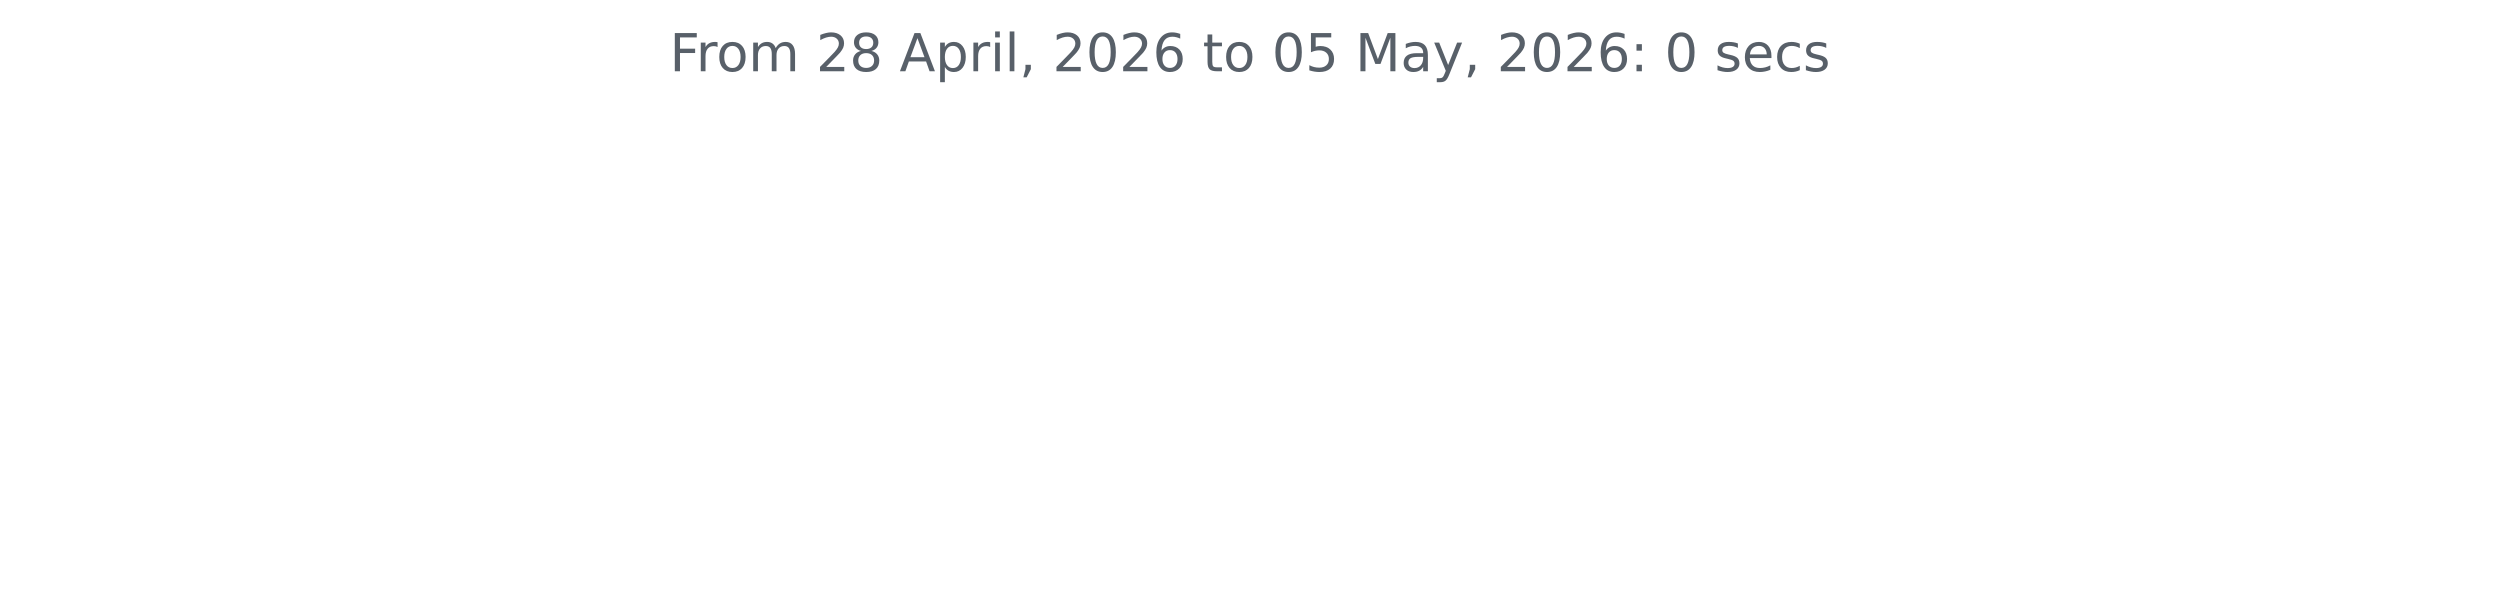
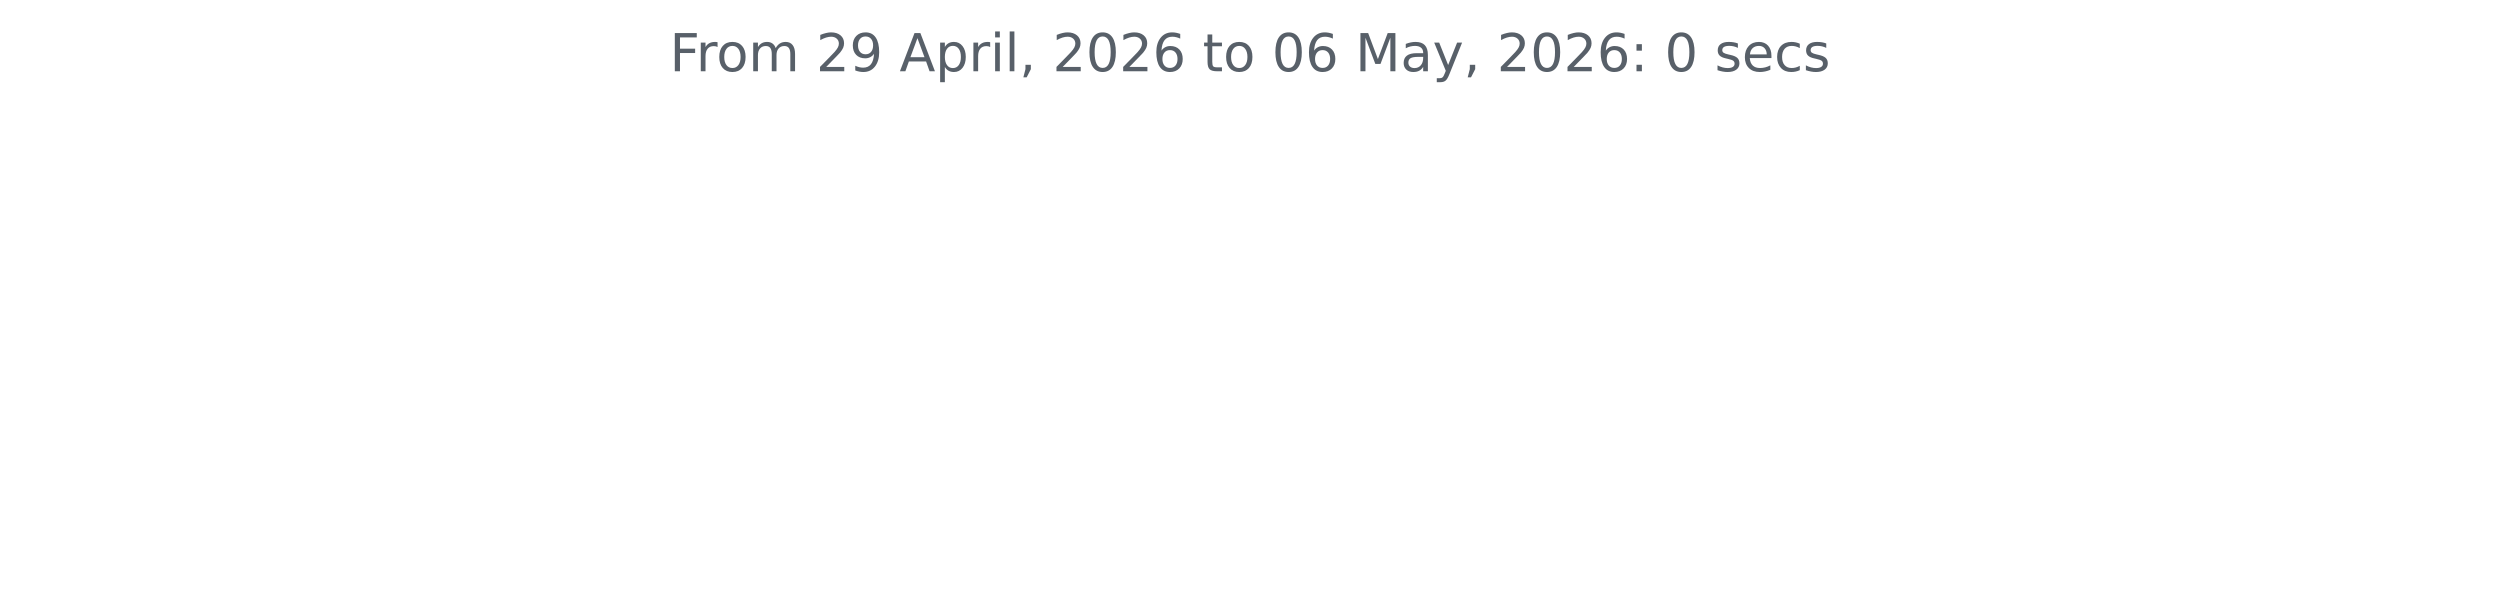
<svg xmlns="http://www.w3.org/2000/svg" xmlns:xlink="http://www.w3.org/1999/xlink" width="572.4pt" height="140.398pt" viewBox="0 0 572.4 140.398" version="1.1">
  <defs>
    <style type="text/css">*{stroke-linejoin: round; stroke-linecap: butt}</style>
  </defs>
  <g id="figure_1">
    <g id="patch_1">
      <path d="M 0 140.398  L 572.4 140.398  L 572.4 0  L 0 0  L 0 140.398  z " style="fill: none" />
    </g>
    <g id="axes_1">
      <g id="matplotlib.axis_1" />
      <g id="matplotlib.axis_2" />
      <g id="text_1">
        <g style="fill: #586069" transform="translate(153.3281 16.31812) scale(0.12 -0.12)">
          <defs>
            <path id="DejaVuSans-46" d="M 628 4666  L 3309 4666  L 3309 4134  L 1259 4134  L 1259 2759  L 3109 2759  L 3109 2228  L 1259 2228  L 1259 0  L 628 0  L 628 4666  z " transform="scale(0.015625)" />
            <path id="DejaVuSans-72" d="M 2631 2963  Q 2534 3019 2420 3045  Q 2306 3072 2169 3072  Q 1681 3072 1420 2755  Q 1159 2438 1159 1844  L 1159 0  L 581 0  L 581 3500  L 1159 3500  L 1159 2956  Q 1341 3275 1631 3429  Q 1922 3584 2338 3584  Q 2397 3584 2469 3576  Q 2541 3569 2628 3553  L 2631 2963  z " transform="scale(0.015625)" />
            <path id="DejaVuSans-6f" d="M 1959 3097  Q 1497 3097 1228 2736  Q 959 2375 959 1747  Q 959 1119 1226 758  Q 1494 397 1959 397  Q 2419 397 2687 759  Q 2956 1122 2956 1747  Q 2956 2369 2687 2733  Q 2419 3097 1959 3097  z M 1959 3584  Q 2709 3584 3137 3096  Q 3566 2609 3566 1747  Q 3566 888 3137 398  Q 2709 -91 1959 -91  Q 1206 -91 779 398  Q 353 888 353 1747  Q 353 2609 779 3096  Q 1206 3584 1959 3584  z " transform="scale(0.015625)" />
            <path id="DejaVuSans-6d" d="M 3328 2828  Q 3544 3216 3844 3400  Q 4144 3584 4550 3584  Q 5097 3584 5394 3201  Q 5691 2819 5691 2113  L 5691 0  L 5113 0  L 5113 2094  Q 5113 2597 4934 2840  Q 4756 3084 4391 3084  Q 3944 3084 3684 2787  Q 3425 2491 3425 1978  L 3425 0  L 2847 0  L 2847 2094  Q 2847 2600 2669 2842  Q 2491 3084 2119 3084  Q 1678 3084 1418 2786  Q 1159 2488 1159 1978  L 1159 0  L 581 0  L 581 3500  L 1159 3500  L 1159 2956  Q 1356 3278 1631 3431  Q 1906 3584 2284 3584  Q 2666 3584 2933 3390  Q 3200 3197 3328 2828  z " transform="scale(0.015625)" />
            <path id="DejaVuSans-20" transform="scale(0.015625)" />
            <path id="DejaVuSans-32" d="M 1228 531  L 3431 531  L 3431 0  L 469 0  L 469 531  Q 828 903 1448 1529  Q 2069 2156 2228 2338  Q 2531 2678 2651 2914  Q 2772 3150 2772 3378  Q 2772 3750 2511 3984  Q 2250 4219 1831 4219  Q 1534 4219 1204 4116  Q 875 4013 500 3803  L 500 4441  Q 881 4594 1212 4672  Q 1544 4750 1819 4750  Q 2544 4750 2975 4387  Q 3406 4025 3406 3419  Q 3406 3131 3298 2873  Q 3191 2616 2906 2266  Q 2828 2175 2409 1742  Q 1991 1309 1228 531  z " transform="scale(0.015625)" />
-             <path id="DejaVuSans-38" d="M 2034 2216  Q 1584 2216 1326 1975  Q 1069 1734 1069 1313  Q 1069 891 1326 650  Q 1584 409 2034 409  Q 2484 409 2743 651  Q 3003 894 3003 1313  Q 3003 1734 2745 1975  Q 2488 2216 2034 2216  z M 1403 2484  Q 997 2584 770 2862  Q 544 3141 544 3541  Q 544 4100 942 4425  Q 1341 4750 2034 4750  Q 2731 4750 3128 4425  Q 3525 4100 3525 3541  Q 3525 3141 3298 2862  Q 3072 2584 2669 2484  Q 3125 2378 3379 2068  Q 3634 1759 3634 1313  Q 3634 634 3220 271  Q 2806 -91 2034 -91  Q 1263 -91 848 271  Q 434 634 434 1313  Q 434 1759 690 2068  Q 947 2378 1403 2484  z M 1172 3481  Q 1172 3119 1398 2916  Q 1625 2713 2034 2713  Q 2441 2713 2670 2916  Q 2900 3119 2900 3481  Q 2900 3844 2670 4047  Q 2441 4250 2034 4250  Q 1625 4250 1398 4047  Q 1172 3844 1172 3481  z " transform="scale(0.015625)" />
+             <path id="DejaVuSans-39" d="M 703 97  L 703 672  Q 941 559 1184 500  Q 1428 441 1663 441  Q 2288 441 2617 861  Q 2947 1281 2994 2138  Q 2813 1869 2534 1725  Q 2256 1581 1919 1581  Q 1219 1581 811 2004  Q 403 2428 403 3163  Q 403 3881 828 4315  Q 1253 4750 1959 4750  Q 2769 4750 3195 4129  Q 3622 3509 3622 2328  Q 3622 1225 3098 567  Q 2575 -91 1691 -91  Q 1453 -91 1209 -44  Q 966 3 703 97  z M 1959 2075  Q 2384 2075 2632 2365  Q 2881 2656 2881 3163  Q 2881 3666 2632 3958  Q 2384 4250 1959 4250  Q 1534 4250 1286 3958  Q 1038 3666 1038 3163  Q 1038 2656 1286 2365  Q 1534 2075 1959 2075  z " transform="scale(0.015625)" />
            <path id="DejaVuSans-41" d="M 2188 4044  L 1331 1722  L 3047 1722  L 2188 4044  z M 1831 4666  L 2547 4666  L 4325 0  L 3669 0  L 3244 1197  L 1141 1197  L 716 0  L 50 0  L 1831 4666  z " transform="scale(0.015625)" />
            <path id="DejaVuSans-70" d="M 1159 525  L 1159 -1331  L 581 -1331  L 581 3500  L 1159 3500  L 1159 2969  Q 1341 3281 1617 3432  Q 1894 3584 2278 3584  Q 2916 3584 3314 3078  Q 3713 2572 3713 1747  Q 3713 922 3314 415  Q 2916 -91 2278 -91  Q 1894 -91 1617 61  Q 1341 213 1159 525  z M 3116 1747  Q 3116 2381 2855 2742  Q 2594 3103 2138 3103  Q 1681 3103 1420 2742  Q 1159 2381 1159 1747  Q 1159 1113 1420 752  Q 1681 391 2138 391  Q 2594 391 2855 752  Q 3116 1113 3116 1747  z " transform="scale(0.015625)" />
            <path id="DejaVuSans-69" d="M 603 3500  L 1178 3500  L 1178 0  L 603 0  L 603 3500  z M 603 4863  L 1178 4863  L 1178 4134  L 603 4134  L 603 4863  z " transform="scale(0.015625)" />
            <path id="DejaVuSans-6c" d="M 603 4863  L 1178 4863  L 1178 0  L 603 0  L 603 4863  z " transform="scale(0.015625)" />
            <path id="DejaVuSans-2c" d="M 750 794  L 1409 794  L 1409 256  L 897 -744  L 494 -744  L 750 256  L 750 794  z " transform="scale(0.015625)" />
            <path id="DejaVuSans-30" d="M 2034 4250  Q 1547 4250 1301 3770  Q 1056 3291 1056 2328  Q 1056 1369 1301 889  Q 1547 409 2034 409  Q 2525 409 2770 889  Q 3016 1369 3016 2328  Q 3016 3291 2770 3770  Q 2525 4250 2034 4250  z M 2034 4750  Q 2819 4750 3233 4129  Q 3647 3509 3647 2328  Q 3647 1150 3233 529  Q 2819 -91 2034 -91  Q 1250 -91 836 529  Q 422 1150 422 2328  Q 422 3509 836 4129  Q 1250 4750 2034 4750  z " transform="scale(0.015625)" />
            <path id="DejaVuSans-36" d="M 2113 2584  Q 1688 2584 1439 2293  Q 1191 2003 1191 1497  Q 1191 994 1439 701  Q 1688 409 2113 409  Q 2538 409 2786 701  Q 3034 994 3034 1497  Q 3034 2003 2786 2293  Q 2538 2584 2113 2584  z M 3366 4563  L 3366 3988  Q 3128 4100 2886 4159  Q 2644 4219 2406 4219  Q 1781 4219 1451 3797  Q 1122 3375 1075 2522  Q 1259 2794 1537 2939  Q 1816 3084 2150 3084  Q 2853 3084 3261 2657  Q 3669 2231 3669 1497  Q 3669 778 3244 343  Q 2819 -91 2113 -91  Q 1303 -91 875 529  Q 447 1150 447 2328  Q 447 3434 972 4092  Q 1497 4750 2381 4750  Q 2619 4750 2861 4703  Q 3103 4656 3366 4563  z " transform="scale(0.015625)" />
            <path id="DejaVuSans-74" d="M 1172 4494  L 1172 3500  L 2356 3500  L 2356 3053  L 1172 3053  L 1172 1153  Q 1172 725 1289 603  Q 1406 481 1766 481  L 2356 481  L 2356 0  L 1766 0  Q 1100 0 847 248  Q 594 497 594 1153  L 594 3053  L 172 3053  L 172 3500  L 594 3500  L 594 4494  L 1172 4494  z " transform="scale(0.015625)" />
-             <path id="DejaVuSans-35" d="M 691 4666  L 3169 4666  L 3169 4134  L 1269 4134  L 1269 2991  Q 1406 3038 1543 3061  Q 1681 3084 1819 3084  Q 2600 3084 3056 2656  Q 3513 2228 3513 1497  Q 3513 744 3044 326  Q 2575 -91 1722 -91  Q 1428 -91 1123 -41  Q 819 9 494 109  L 494 744  Q 775 591 1075 516  Q 1375 441 1709 441  Q 2250 441 2565 725  Q 2881 1009 2881 1497  Q 2881 1984 2565 2268  Q 2250 2553 1709 2553  Q 1456 2553 1204 2497  Q 953 2441 691 2322  L 691 4666  z " transform="scale(0.015625)" />
            <path id="DejaVuSans-4d" d="M 628 4666  L 1569 4666  L 2759 1491  L 3956 4666  L 4897 4666  L 4897 0  L 4281 0  L 4281 4097  L 3078 897  L 2444 897  L 1241 4097  L 1241 0  L 628 0  L 628 4666  z " transform="scale(0.015625)" />
            <path id="DejaVuSans-61" d="M 2194 1759  Q 1497 1759 1228 1600  Q 959 1441 959 1056  Q 959 750 1161 570  Q 1363 391 1709 391  Q 2188 391 2477 730  Q 2766 1069 2766 1631  L 2766 1759  L 2194 1759  z M 3341 1997  L 3341 0  L 2766 0  L 2766 531  Q 2569 213 2275 61  Q 1981 -91 1556 -91  Q 1019 -91 701 211  Q 384 513 384 1019  Q 384 1609 779 1909  Q 1175 2209 1959 2209  L 2766 2209  L 2766 2266  Q 2766 2663 2505 2880  Q 2244 3097 1772 3097  Q 1472 3097 1187 3025  Q 903 2953 641 2809  L 641 3341  Q 956 3463 1253 3523  Q 1550 3584 1831 3584  Q 2591 3584 2966 3190  Q 3341 2797 3341 1997  z " transform="scale(0.015625)" />
            <path id="DejaVuSans-79" d="M 2059 -325  Q 1816 -950 1584 -1140  Q 1353 -1331 966 -1331  L 506 -1331  L 506 -850  L 844 -850  Q 1081 -850 1212 -737  Q 1344 -625 1503 -206  L 1606 56  L 191 3500  L 800 3500  L 1894 763  L 2988 3500  L 3597 3500  L 2059 -325  z " transform="scale(0.015625)" />
            <path id="DejaVuSans-3a" d="M 750 794  L 1409 794  L 1409 0  L 750 0  L 750 794  z M 750 3309  L 1409 3309  L 1409 2516  L 750 2516  L 750 3309  z " transform="scale(0.015625)" />
            <path id="DejaVuSans-73" d="M 2834 3397  L 2834 2853  Q 2591 2978 2328 3040  Q 2066 3103 1784 3103  Q 1356 3103 1142 2972  Q 928 2841 928 2578  Q 928 2378 1081 2264  Q 1234 2150 1697 2047  L 1894 2003  Q 2506 1872 2764 1633  Q 3022 1394 3022 966  Q 3022 478 2636 193  Q 2250 -91 1575 -91  Q 1294 -91 989 -36  Q 684 19 347 128  L 347 722  Q 666 556 975 473  Q 1284 391 1588 391  Q 1994 391 2212 530  Q 2431 669 2431 922  Q 2431 1156 2273 1281  Q 2116 1406 1581 1522  L 1381 1569  Q 847 1681 609 1914  Q 372 2147 372 2553  Q 372 3047 722 3315  Q 1072 3584 1716 3584  Q 2034 3584 2315 3537  Q 2597 3491 2834 3397  z " transform="scale(0.015625)" />
            <path id="DejaVuSans-65" d="M 3597 1894  L 3597 1613  L 953 1613  Q 991 1019 1311 708  Q 1631 397 2203 397  Q 2534 397 2845 478  Q 3156 559 3463 722  L 3463 178  Q 3153 47 2828 -22  Q 2503 -91 2169 -91  Q 1331 -91 842 396  Q 353 884 353 1716  Q 353 2575 817 3079  Q 1281 3584 2069 3584  Q 2775 3584 3186 3129  Q 3597 2675 3597 1894  z M 3022 2063  Q 3016 2534 2758 2815  Q 2500 3097 2075 3097  Q 1594 3097 1305 2825  Q 1016 2553 972 2059  L 3022 2063  z " transform="scale(0.015625)" />
            <path id="DejaVuSans-63" d="M 3122 3366  L 3122 2828  Q 2878 2963 2633 3030  Q 2388 3097 2138 3097  Q 1578 3097 1268 2742  Q 959 2388 959 1747  Q 959 1106 1268 751  Q 1578 397 2138 397  Q 2388 397 2633 464  Q 2878 531 3122 666  L 3122 134  Q 2881 22 2623 -34  Q 2366 -91 2075 -91  Q 1284 -91 818 406  Q 353 903 353 1747  Q 353 2603 823 3093  Q 1294 3584 2113 3584  Q 2378 3584 2631 3529  Q 2884 3475 3122 3366  z " transform="scale(0.015625)" />
          </defs>
          <use xlink:href="#DejaVuSans-46" />
          <use xlink:href="#DejaVuSans-72" x="50.27" />
          <use xlink:href="#DejaVuSans-6f" x="89.133" />
          <use xlink:href="#DejaVuSans-6d" x="150.314" />
          <use xlink:href="#DejaVuSans-20" x="247.727" />
          <use xlink:href="#DejaVuSans-32" x="279.514" />
-           <use xlink:href="#DejaVuSans-38" x="343.137" />
+           <use xlink:href="#DejaVuSans-39" x="343.137" />
          <use xlink:href="#DejaVuSans-20" x="406.76" />
          <use xlink:href="#DejaVuSans-41" x="438.547" />
          <use xlink:href="#DejaVuSans-70" x="506.955" />
          <use xlink:href="#DejaVuSans-72" x="570.432" />
          <use xlink:href="#DejaVuSans-69" x="611.545" />
          <use xlink:href="#DejaVuSans-6c" x="639.328" />
          <use xlink:href="#DejaVuSans-2c" x="667.111" />
          <use xlink:href="#DejaVuSans-20" x="698.898" />
          <use xlink:href="#DejaVuSans-32" x="730.686" />
          <use xlink:href="#DejaVuSans-30" x="794.309" />
          <use xlink:href="#DejaVuSans-32" x="857.932" />
          <use xlink:href="#DejaVuSans-36" x="921.555" />
          <use xlink:href="#DejaVuSans-20" x="985.178" />
          <use xlink:href="#DejaVuSans-74" x="1016.965" />
          <use xlink:href="#DejaVuSans-6f" x="1056.174" />
          <use xlink:href="#DejaVuSans-20" x="1117.355" />
          <use xlink:href="#DejaVuSans-30" x="1149.143" />
-           <use xlink:href="#DejaVuSans-35" x="1212.766" />
+           <use xlink:href="#DejaVuSans-36" x="1212.766" />
          <use xlink:href="#DejaVuSans-20" x="1276.389" />
          <use xlink:href="#DejaVuSans-4d" x="1308.176" />
          <use xlink:href="#DejaVuSans-61" x="1394.455" />
          <use xlink:href="#DejaVuSans-79" x="1455.734" />
          <use xlink:href="#DejaVuSans-2c" x="1514.914" />
          <use xlink:href="#DejaVuSans-20" x="1546.701" />
          <use xlink:href="#DejaVuSans-32" x="1578.488" />
          <use xlink:href="#DejaVuSans-30" x="1642.111" />
          <use xlink:href="#DejaVuSans-32" x="1705.734" />
          <use xlink:href="#DejaVuSans-36" x="1769.357" />
          <use xlink:href="#DejaVuSans-3a" x="1832.98" />
          <use xlink:href="#DejaVuSans-20" x="1866.672" />
          <use xlink:href="#DejaVuSans-30" x="1898.459" />
          <use xlink:href="#DejaVuSans-20" x="1962.082" />
          <use xlink:href="#DejaVuSans-73" x="1993.869" />
          <use xlink:href="#DejaVuSans-65" x="2045.969" />
          <use xlink:href="#DejaVuSans-63" x="2107.492" />
          <use xlink:href="#DejaVuSans-73" x="2162.473" />
        </g>
      </g>
    </g>
  </g>
</svg>
